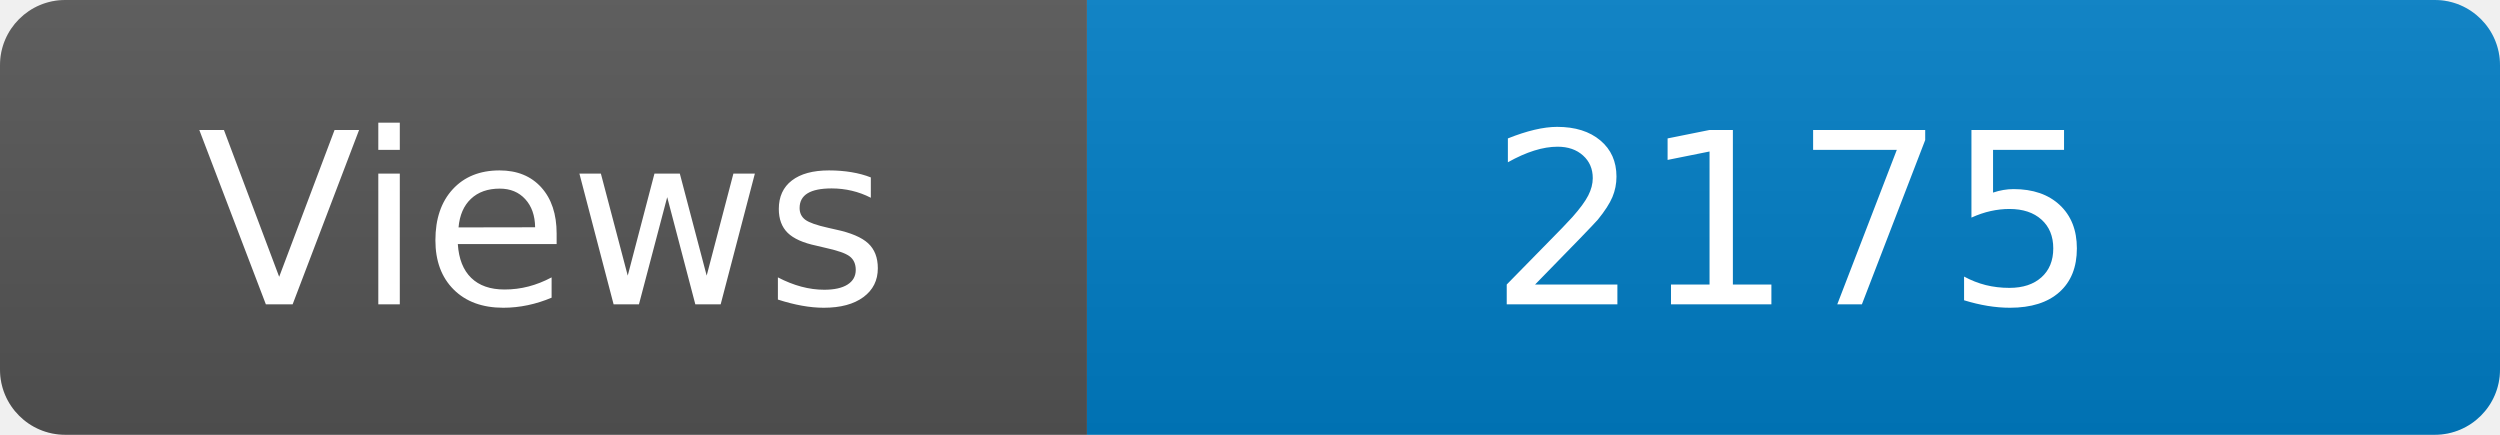
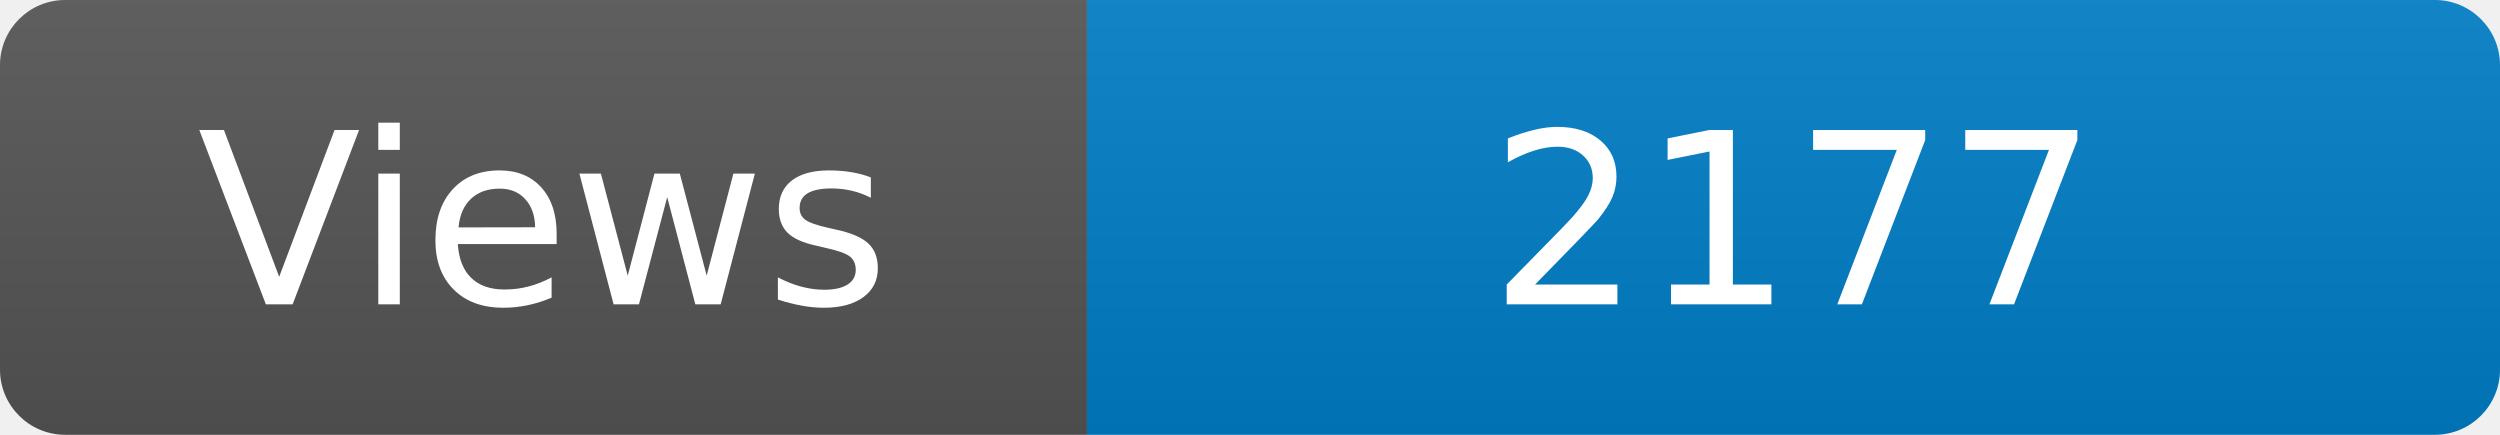
<svg xmlns="http://www.w3.org/2000/svg" width="115" height="20" role="img" aria-label="Maintained?: yes">
  <linearGradient id="s" x2="0" y2="100%">
    <stop offset="0" stop-color="#bbb" stop-opacity=".1" />
    <stop offset="1" stop-opacity=".1" />
  </linearGradient>
  <clipPath id="r">
    <rect width="115" height="20" rx="3" fill="#fff" />
  </clipPath>
  <g clip-path="url(#r)">
    <rect width="50" height="20" fill="#555" />
    <rect x="50" width="160" height="20" fill="#007ec6" />
    <rect width="115" height="20" fill="url(#s)" />
  </g>
  <g fill="#fff" text-anchor="middle" font-family="Verdana,Geneva,DejaVu Sans,sans-serif" font-size="110">
    <text x="250" y="140" transform="scale(.1)" fill="#fff">Views</text>
-     <text x="825" y="140" transform="scale(.1)" fill="#fff">2175</text>
+     <text x="825" y="140" transform="scale(.1)" fill="#fff">2177</text>
  </g>
</svg>
